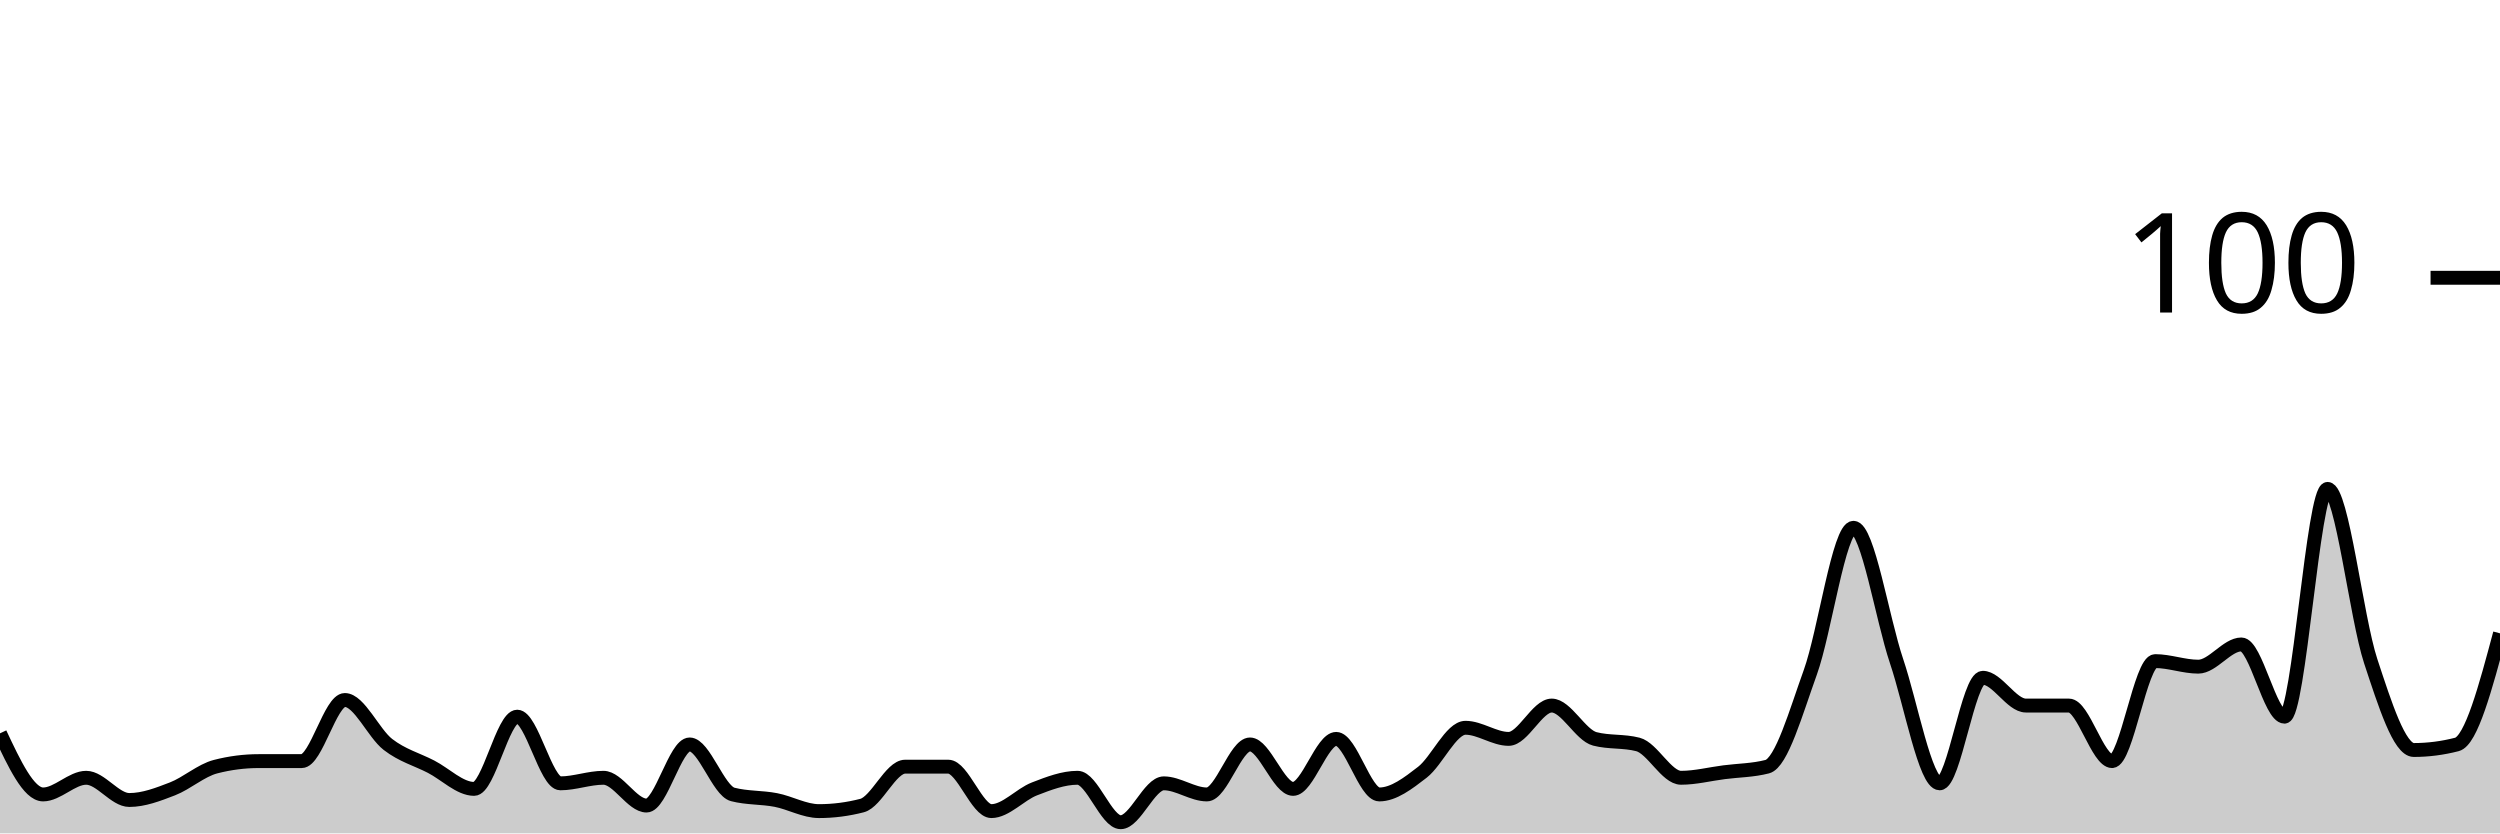
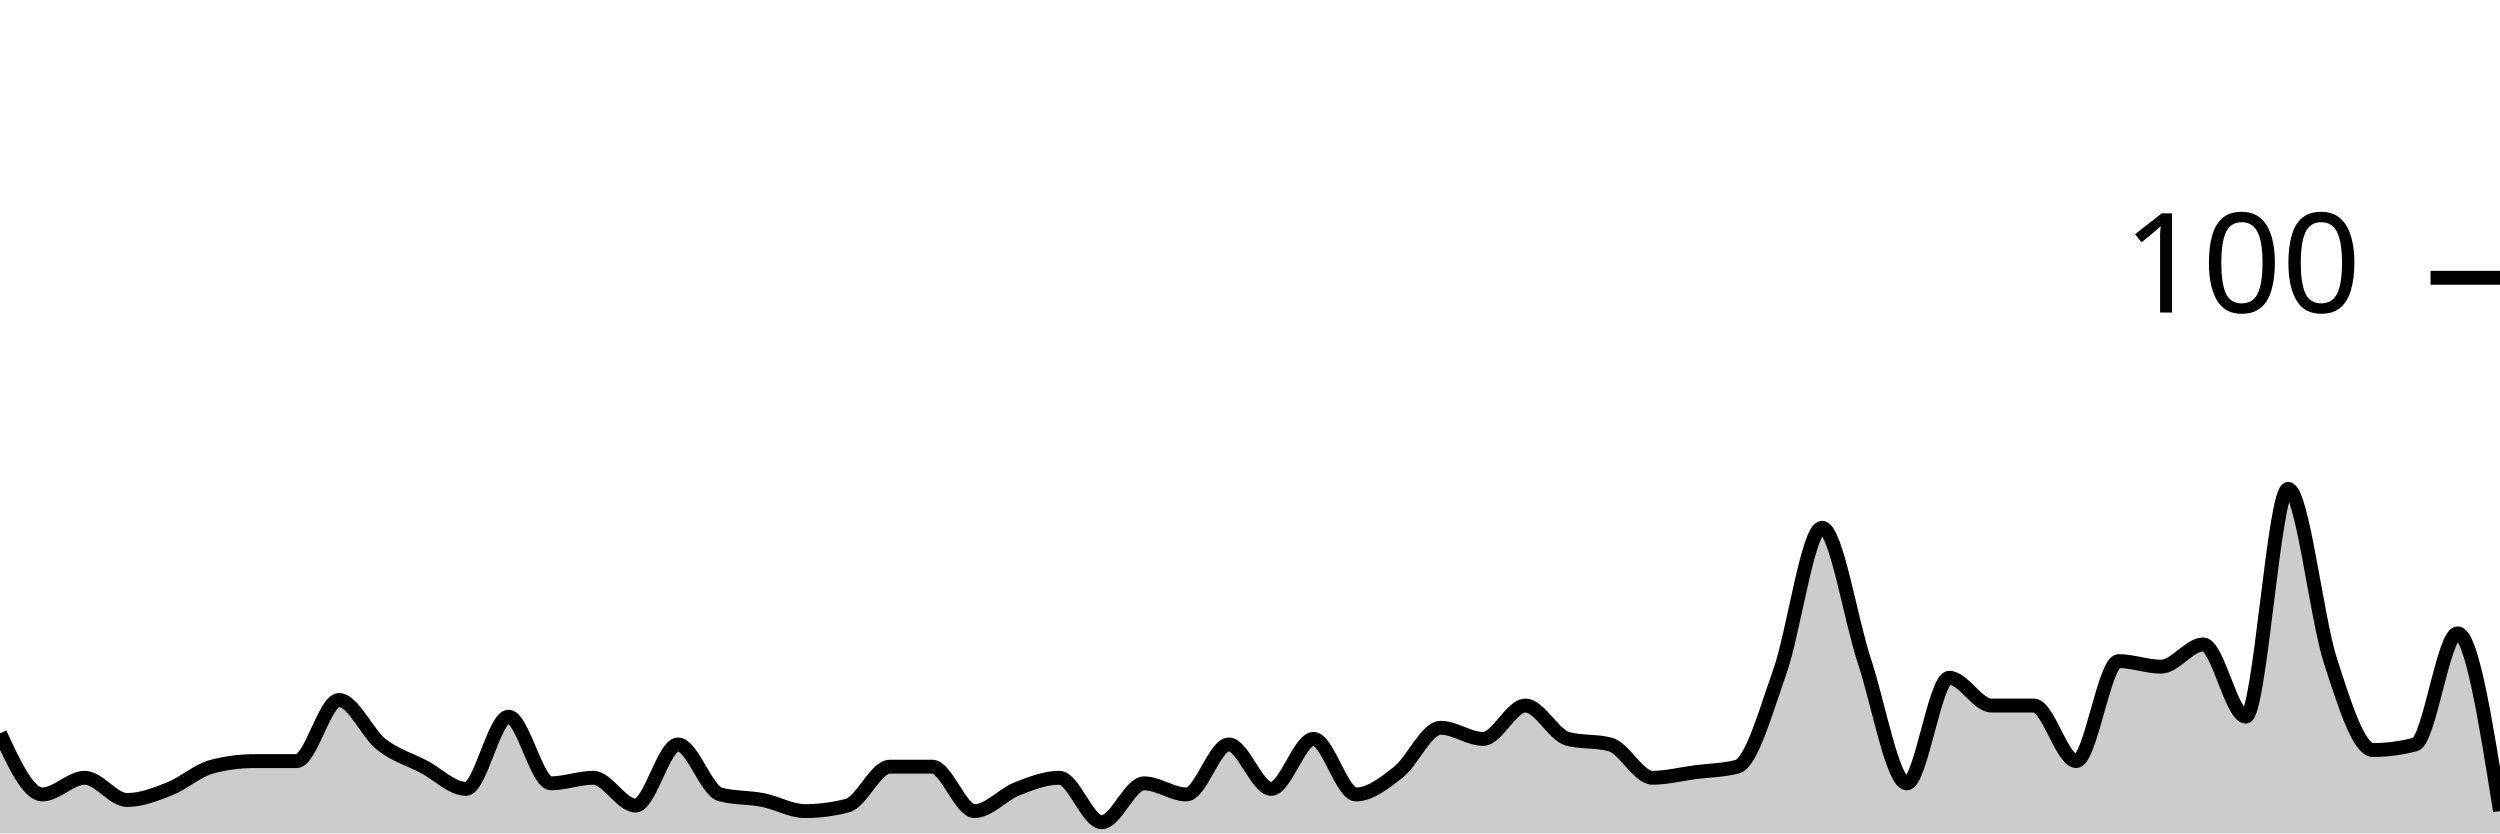
<svg xmlns="http://www.w3.org/2000/svg" viewBox="0 0 180 60">
  <g transform="translate(0,20)">
-     <path class="area" fill="rgba(0, 0, 0, 0.2)" d="M0,32.8C1.034,35,2.069,37.2,3.103,37.2C4.138,37.2,5.172,36,6.207,36C7.241,36,8.276,37.6,9.31,37.6C10.345,37.6,11.379,37.2,12.414,36.8C13.448,36.4,14.483,35.467,15.517,35.2C16.552,34.933,17.586,34.8,18.621,34.8C19.655,34.8,20.69,34.8,21.724,34.8C22.759,34.8,23.793,30.4,24.828,30.4C25.862,30.4,26.897,32.8,27.931,33.6C28.966,34.4,30,34.667,31.034,35.2C32.069,35.733,33.103,36.8,34.138,36.8C35.172,36.8,36.207,31.6,37.241,31.6C38.276,31.6,39.31,36.4,40.345,36.4C41.379,36.4,42.414,36,43.448,36C44.483,36,45.517,38,46.552,38C47.586,38,48.621,33.6,49.655,33.6C50.69,33.6,51.724,36.933,52.759,37.2C53.793,37.467,54.828,37.4,55.862,37.6C56.897,37.8,57.931,38.4,58.966,38.4C60,38.4,61.034,38.267,62.069,38C63.103,37.733,64.138,35.2,65.172,35.2C66.207,35.2,67.241,35.2,68.276,35.2C69.31,35.2,70.345,38.4,71.379,38.4C72.414,38.4,73.448,37.2,74.483,36.8C75.517,36.4,76.552,36,77.586,36C78.621,36,79.655,39.2,80.69,39.2C81.724,39.2,82.759,36.4,83.793,36.4C84.828,36.4,85.862,37.2,86.897,37.2C87.931,37.2,88.966,33.6,90,33.6C91.034,33.6,92.069,36.8,93.103,36.8C94.138,36.8,95.172,33.2,96.207,33.2C97.241,33.2,98.276,37.2,99.31,37.2C100.345,37.2,101.379,36.4,102.414,35.6C103.448,34.8,104.483,32.4,105.517,32.4C106.552,32.4,107.586,33.2,108.621,33.2C109.655,33.2,110.69,30.8,111.724,30.8C112.759,30.8,113.793,32.933,114.828,33.2C115.862,33.467,116.897,33.333,117.931,33.6C118.966,33.867,120,36,121.034,36C122.069,36,123.103,35.733,124.138,35.6C125.172,35.467,126.207,35.467,127.241,35.2C128.276,34.933,129.31,31.267,130.345,28.4C131.379,25.533,132.414,18,133.448,18C134.483,18,135.517,24.533,136.552,27.6C137.586,30.667,138.621,36.4,139.655,36.4C140.69,36.4,141.724,28.8,142.759,28.8C143.793,28.8,144.828,30.8,145.862,30.8C146.897,30.8,147.931,30.8,148.966,30.8C150,30.8,151.034,34.8,152.069,34.8C153.103,34.8,154.138,27.6,155.172,27.6C156.207,27.6,157.241,28,158.276,28C159.31,28,160.345,26.4,161.379,26.4C162.414,26.4,163.448,31.6,164.483,31.6C165.517,31.6,166.552,15.2,167.586,15.2C168.621,15.2,169.655,24.467,170.69,27.6C171.724,30.733,172.759,34,173.793,34C174.828,34,175.862,33.867,176.897,33.6C177.931,33.333,178.966,29.467,180,25.6L180,40C178.966,40,177.931,40,176.897,40C175.862,40,174.828,40,173.793,40C172.759,40,171.724,40,170.69,40C169.655,40,168.621,40,167.586,40C166.552,40,165.517,40,164.483,40C163.448,40,162.414,40,161.379,40C160.345,40,159.31,40,158.276,40C157.241,40,156.207,40,155.172,40C154.138,40,153.103,40,152.069,40C151.034,40,150,40,148.966,40C147.931,40,146.897,40,145.862,40C144.828,40,143.793,40,142.759,40C141.724,40,140.69,40,139.655,40C138.621,40,137.586,40,136.552,40C135.517,40,134.483,40,133.448,40C132.414,40,131.379,40,130.345,40C129.31,40,128.276,40,127.241,40C126.207,40,125.172,40,124.138,40C123.103,40,122.069,40,121.034,40C120,40,118.966,40,117.931,40C116.897,40,115.862,40,114.828,40C113.793,40,112.759,40,111.724,40C110.69,40,109.655,40,108.621,40C107.586,40,106.552,40,105.517,40C104.483,40,103.448,40,102.414,40C101.379,40,100.345,40,99.31,40C98.276,40,97.241,40,96.207,40C95.172,40,94.138,40,93.103,40C92.069,40,91.034,40,90,40C88.966,40,87.931,40,86.897,40C85.862,40,84.828,40,83.793,40C82.759,40,81.724,40,80.69,40C79.655,40,78.621,40,77.586,40C76.552,40,75.517,40,74.483,40C73.448,40,72.414,40,71.379,40C70.345,40,69.31,40,68.276,40C67.241,40,66.207,40,65.172,40C64.138,40,63.103,40,62.069,40C61.034,40,60,40,58.966,40C57.931,40,56.897,40,55.862,40C54.828,40,53.793,40,52.759,40C51.724,40,50.69,40,49.655,40C48.621,40,47.586,40,46.552,40C45.517,40,44.483,40,43.448,40C42.414,40,41.379,40,40.345,40C39.31,40,38.276,40,37.241,40C36.207,40,35.172,40,34.138,40C33.103,40,32.069,40,31.034,40C30,40,28.966,40,27.931,40C26.897,40,25.862,40,24.828,40C23.793,40,22.759,40,21.724,40C20.69,40,19.655,40,18.621,40C17.586,40,16.552,40,15.517,40C14.483,40,13.448,40,12.414,40C11.379,40,10.345,40,9.31,40C8.276,40,7.241,40,6.207,40C5.172,40,4.138,40,3.103,40C2.069,40,1.034,40,0,40Z" />
-     <path class="line" stroke="black" fill="none" d="M0,32.8C1.034,35,2.069,37.2,3.103,37.2C4.138,37.2,5.172,36,6.207,36C7.241,36,8.276,37.6,9.31,37.6C10.345,37.6,11.379,37.2,12.414,36.8C13.448,36.4,14.483,35.467,15.517,35.2C16.552,34.933,17.586,34.8,18.621,34.8C19.655,34.8,20.69,34.8,21.724,34.8C22.759,34.8,23.793,30.4,24.828,30.4C25.862,30.4,26.897,32.8,27.931,33.6C28.966,34.4,30,34.667,31.034,35.2C32.069,35.733,33.103,36.8,34.138,36.8C35.172,36.8,36.207,31.6,37.241,31.6C38.276,31.6,39.31,36.4,40.345,36.4C41.379,36.4,42.414,36,43.448,36C44.483,36,45.517,38,46.552,38C47.586,38,48.621,33.6,49.655,33.6C50.69,33.6,51.724,36.933,52.759,37.2C53.793,37.467,54.828,37.4,55.862,37.6C56.897,37.8,57.931,38.4,58.966,38.4C60,38.4,61.034,38.267,62.069,38C63.103,37.733,64.138,35.2,65.172,35.2C66.207,35.2,67.241,35.2,68.276,35.2C69.31,35.2,70.345,38.4,71.379,38.4C72.414,38.4,73.448,37.2,74.483,36.8C75.517,36.4,76.552,36,77.586,36C78.621,36,79.655,39.2,80.69,39.2C81.724,39.2,82.759,36.4,83.793,36.4C84.828,36.4,85.862,37.2,86.897,37.2C87.931,37.2,88.966,33.6,90,33.6C91.034,33.6,92.069,36.8,93.103,36.8C94.138,36.8,95.172,33.2,96.207,33.2C97.241,33.2,98.276,37.2,99.31,37.2C100.345,37.2,101.379,36.4,102.414,35.6C103.448,34.8,104.483,32.4,105.517,32.4C106.552,32.4,107.586,33.2,108.621,33.2C109.655,33.2,110.69,30.8,111.724,30.8C112.759,30.8,113.793,32.933,114.828,33.2C115.862,33.467,116.897,33.333,117.931,33.6C118.966,33.867,120,36,121.034,36C122.069,36,123.103,35.733,124.138,35.6C125.172,35.467,126.207,35.467,127.241,35.2C128.276,34.933,129.31,31.267,130.345,28.4C131.379,25.533,132.414,18,133.448,18C134.483,18,135.517,24.533,136.552,27.6C137.586,30.667,138.621,36.4,139.655,36.4C140.69,36.4,141.724,28.8,142.759,28.8C143.793,28.8,144.828,30.8,145.862,30.8C146.897,30.8,147.931,30.8,148.966,30.8C150,30.8,151.034,34.8,152.069,34.8C153.103,34.8,154.138,27.6,155.172,27.6C156.207,27.6,157.241,28,158.276,28C159.31,28,160.345,26.4,161.379,26.4C162.414,26.4,163.448,31.6,164.483,31.6C165.517,31.6,166.552,15.2,167.586,15.2C168.621,15.2,169.655,24.467,170.69,27.6C171.724,30.733,172.759,34,173.793,34C174.828,34,175.862,33.867,176.897,33.6C177.931,33.333,178.966,29.467,180,25.6" />
+     <path class="area" fill="rgba(0, 0, 0, 0.2)" d="M0,32.8C1.017,35,2.034,37.2,3.051,37.2C4.068,37.2,5.085,36,6.102,36C7.119,36,8.136,37.6,9.153,37.6C10.169,37.6,11.186,37.2,12.203,36.8C13.22,36.4,14.237,35.467,15.254,35.2C16.271,34.933,17.288,34.8,18.305,34.8C19.322,34.8,20.339,34.8,21.356,34.8C22.373,34.8,23.39,30.4,24.407,30.4C25.424,30.4,26.441,32.8,27.458,33.6C28.475,34.4,29.492,34.667,30.508,35.2C31.525,35.733,32.542,36.8,33.559,36.8C34.576,36.8,35.593,31.6,36.61,31.6C37.627,31.6,38.644,36.4,39.661,36.4C40.678,36.4,41.695,36,42.712,36C43.729,36,44.746,38,45.763,38C46.78,38,47.797,33.6,48.814,33.6C49.831,33.6,50.847,36.933,51.864,37.2C52.881,37.467,53.898,37.4,54.915,37.6C55.932,37.8,56.949,38.4,57.966,38.4C58.983,38.4,60,38.267,61.017,38C62.034,37.733,63.051,35.2,64.068,35.2C65.085,35.2,66.102,35.2,67.119,35.2C68.136,35.2,69.153,38.4,70.169,38.4C71.186,38.4,72.203,37.2,73.22,36.8C74.237,36.4,75.254,36,76.271,36C77.288,36,78.305,39.2,79.322,39.2C80.339,39.2,81.356,36.4,82.373,36.4C83.39,36.4,84.407,37.2,85.424,37.2C86.441,37.2,87.458,33.6,88.475,33.6C89.492,33.6,90.508,36.8,91.525,36.8C92.542,36.8,93.559,33.2,94.576,33.2C95.593,33.2,96.61,37.2,97.627,37.2C98.644,37.2,99.661,36.4,100.678,35.6C101.695,34.8,102.712,32.4,103.729,32.4C104.746,32.4,105.763,33.2,106.78,33.2C107.797,33.2,108.814,30.8,109.831,30.8C110.847,30.8,111.864,32.933,112.881,33.2C113.898,33.467,114.915,33.333,115.932,33.6C116.949,33.867,117.966,36,118.983,36C120,36,121.017,35.733,122.034,35.6C123.051,35.467,124.068,35.467,125.085,35.2C126.102,34.933,127.119,31.267,128.136,28.4C129.153,25.533,130.169,18,131.186,18C132.203,18,133.22,24.533,134.237,27.6C135.254,30.667,136.271,36.4,137.288,36.4C138.305,36.4,139.322,28.8,140.339,28.8C141.356,28.8,142.373,30.8,143.39,30.8C144.407,30.8,145.424,30.8,146.441,30.8C147.458,30.8,148.475,34.8,149.492,34.8C150.508,34.8,151.525,27.6,152.542,27.6C153.559,27.6,154.576,28,155.593,28C156.61,28,157.627,26.4,158.644,26.4C159.661,26.4,160.678,31.6,161.695,31.6C162.712,31.6,163.729,15.2,164.746,15.2C165.763,15.2,166.78,24.467,167.797,27.6C168.814,30.733,169.831,34,170.847,34C171.864,34,172.881,33.867,173.898,33.6C174.915,33.333,175.932,25.6,176.949,25.6C177.966,25.6,178.983,32,180,38.4L180,40C178.983,40,177.966,40,176.949,40C175.932,40,174.915,40,173.898,40C172.881,40,171.864,40,170.847,40C169.831,40,168.814,40,167.797,40C166.78,40,165.763,40,164.746,40C163.729,40,162.712,40,161.695,40C160.678,40,159.661,40,158.644,40C157.627,40,156.61,40,155.593,40C154.576,40,153.559,40,152.542,40C151.525,40,150.508,40,149.492,40C148.475,40,147.458,40,146.441,40C145.424,40,144.407,40,143.39,40C142.373,40,141.356,40,140.339,40C139.322,40,138.305,40,137.288,40C136.271,40,135.254,40,134.237,40C133.22,40,132.203,40,131.186,40C130.169,40,129.153,40,128.136,40C127.119,40,126.102,40,125.085,40C124.068,40,123.051,40,122.034,40C121.017,40,120,40,118.983,40C117.966,40,116.949,40,115.932,40C114.915,40,113.898,40,112.881,40C111.864,40,110.847,40,109.831,40C108.814,40,107.797,40,106.78,40C105.763,40,104.746,40,103.729,40C102.712,40,101.695,40,100.678,40C99.661,40,98.644,40,97.627,40C96.61,40,95.593,40,94.576,40C93.559,40,92.542,40,91.525,40C90.508,40,89.492,40,88.475,40C87.458,40,86.441,40,85.424,40C84.407,40,83.39,40,82.373,40C81.356,40,80.339,40,79.322,40C78.305,40,77.288,40,76.271,40C75.254,40,74.237,40,73.22,40C72.203,40,71.186,40,70.169,40C69.153,40,68.136,40,67.119,40C66.102,40,65.085,40,64.068,40C63.051,40,62.034,40,61.017,40C60,40,58.983,40,57.966,40C56.949,40,55.932,40,54.915,40C53.898,40,52.881,40,51.864,40C50.847,40,49.831,40,48.814,40C47.797,40,46.78,40,45.763,40C44.746,40,43.729,40,42.712,40C41.695,40,40.678,40,39.661,40C38.644,40,37.627,40,36.61,40C35.593,40,34.576,40,33.559,40C32.542,40,31.525,40,30.508,40C29.492,40,28.475,40,27.458,40C26.441,40,25.424,40,24.407,40C23.39,40,22.373,40,21.356,40C20.339,40,19.322,40,18.305,40C17.288,40,16.271,40,15.254,40C14.237,40,13.22,40,12.203,40C11.186,40,10.169,40,9.153,40C8.136,40,7.119,40,6.102,40C5.085,40,4.068,40,3.051,40C2.034,40,1.017,40,0,40Z" />
+     <path class="line" stroke="black" fill="none" d="M0,32.8C1.017,35,2.034,37.2,3.051,37.2C4.068,37.2,5.085,36,6.102,36C7.119,36,8.136,37.6,9.153,37.6C10.169,37.6,11.186,37.2,12.203,36.8C13.22,36.4,14.237,35.467,15.254,35.2C16.271,34.933,17.288,34.8,18.305,34.8C19.322,34.8,20.339,34.8,21.356,34.8C22.373,34.8,23.39,30.4,24.407,30.4C25.424,30.4,26.441,32.8,27.458,33.6C28.475,34.4,29.492,34.667,30.508,35.2C31.525,35.733,32.542,36.8,33.559,36.8C34.576,36.8,35.593,31.6,36.61,31.6C37.627,31.6,38.644,36.4,39.661,36.4C40.678,36.4,41.695,36,42.712,36C43.729,36,44.746,38,45.763,38C46.78,38,47.797,33.6,48.814,33.6C49.831,33.6,50.847,36.933,51.864,37.2C52.881,37.467,53.898,37.4,54.915,37.6C55.932,37.8,56.949,38.4,57.966,38.4C58.983,38.4,60,38.267,61.017,38C62.034,37.733,63.051,35.2,64.068,35.2C65.085,35.2,66.102,35.2,67.119,35.2C68.136,35.2,69.153,38.4,70.169,38.4C71.186,38.4,72.203,37.2,73.22,36.8C74.237,36.4,75.254,36,76.271,36C77.288,36,78.305,39.2,79.322,39.2C80.339,39.2,81.356,36.4,82.373,36.4C83.39,36.4,84.407,37.2,85.424,37.2C86.441,37.2,87.458,33.6,88.475,33.6C89.492,33.6,90.508,36.8,91.525,36.8C92.542,36.8,93.559,33.2,94.576,33.2C95.593,33.2,96.61,37.2,97.627,37.2C98.644,37.2,99.661,36.4,100.678,35.6C101.695,34.8,102.712,32.4,103.729,32.4C104.746,32.4,105.763,33.2,106.78,33.2C107.797,33.2,108.814,30.8,109.831,30.8C110.847,30.8,111.864,32.933,112.881,33.2C113.898,33.467,114.915,33.333,115.932,33.6C116.949,33.867,117.966,36,118.983,36C120,36,121.017,35.733,122.034,35.6C123.051,35.467,124.068,35.467,125.085,35.2C126.102,34.933,127.119,31.267,128.136,28.4C129.153,25.533,130.169,18,131.186,18C132.203,18,133.22,24.533,134.237,27.6C135.254,30.667,136.271,36.4,137.288,36.4C138.305,36.4,139.322,28.8,140.339,28.8C141.356,28.8,142.373,30.8,143.39,30.8C144.407,30.8,145.424,30.8,146.441,30.8C147.458,30.8,148.475,34.8,149.492,34.8C150.508,34.8,151.525,27.6,152.542,27.6C153.559,27.6,154.576,28,155.593,28C156.61,28,157.627,26.4,158.644,26.4C159.661,26.4,160.678,31.6,161.695,31.6C162.712,31.6,163.729,15.2,164.746,15.2C165.763,15.2,166.78,24.467,167.797,27.6C168.814,30.733,169.831,34,170.847,34C171.864,34,172.881,33.867,173.898,33.6C174.915,33.333,175.932,25.6,176.949,25.6C177.966,25.6,178.983,32,180,38.4" />
    <path class="axis-ceiling" stroke-width="1" stroke="black" fill="none" d="M175,0L180,0" />
    <text class="axis-ceiling-label" font-family="sans-serif" text-anchor="end" font-size="10px" x="170" y="2.5">100</text>
  </g>
</svg>
